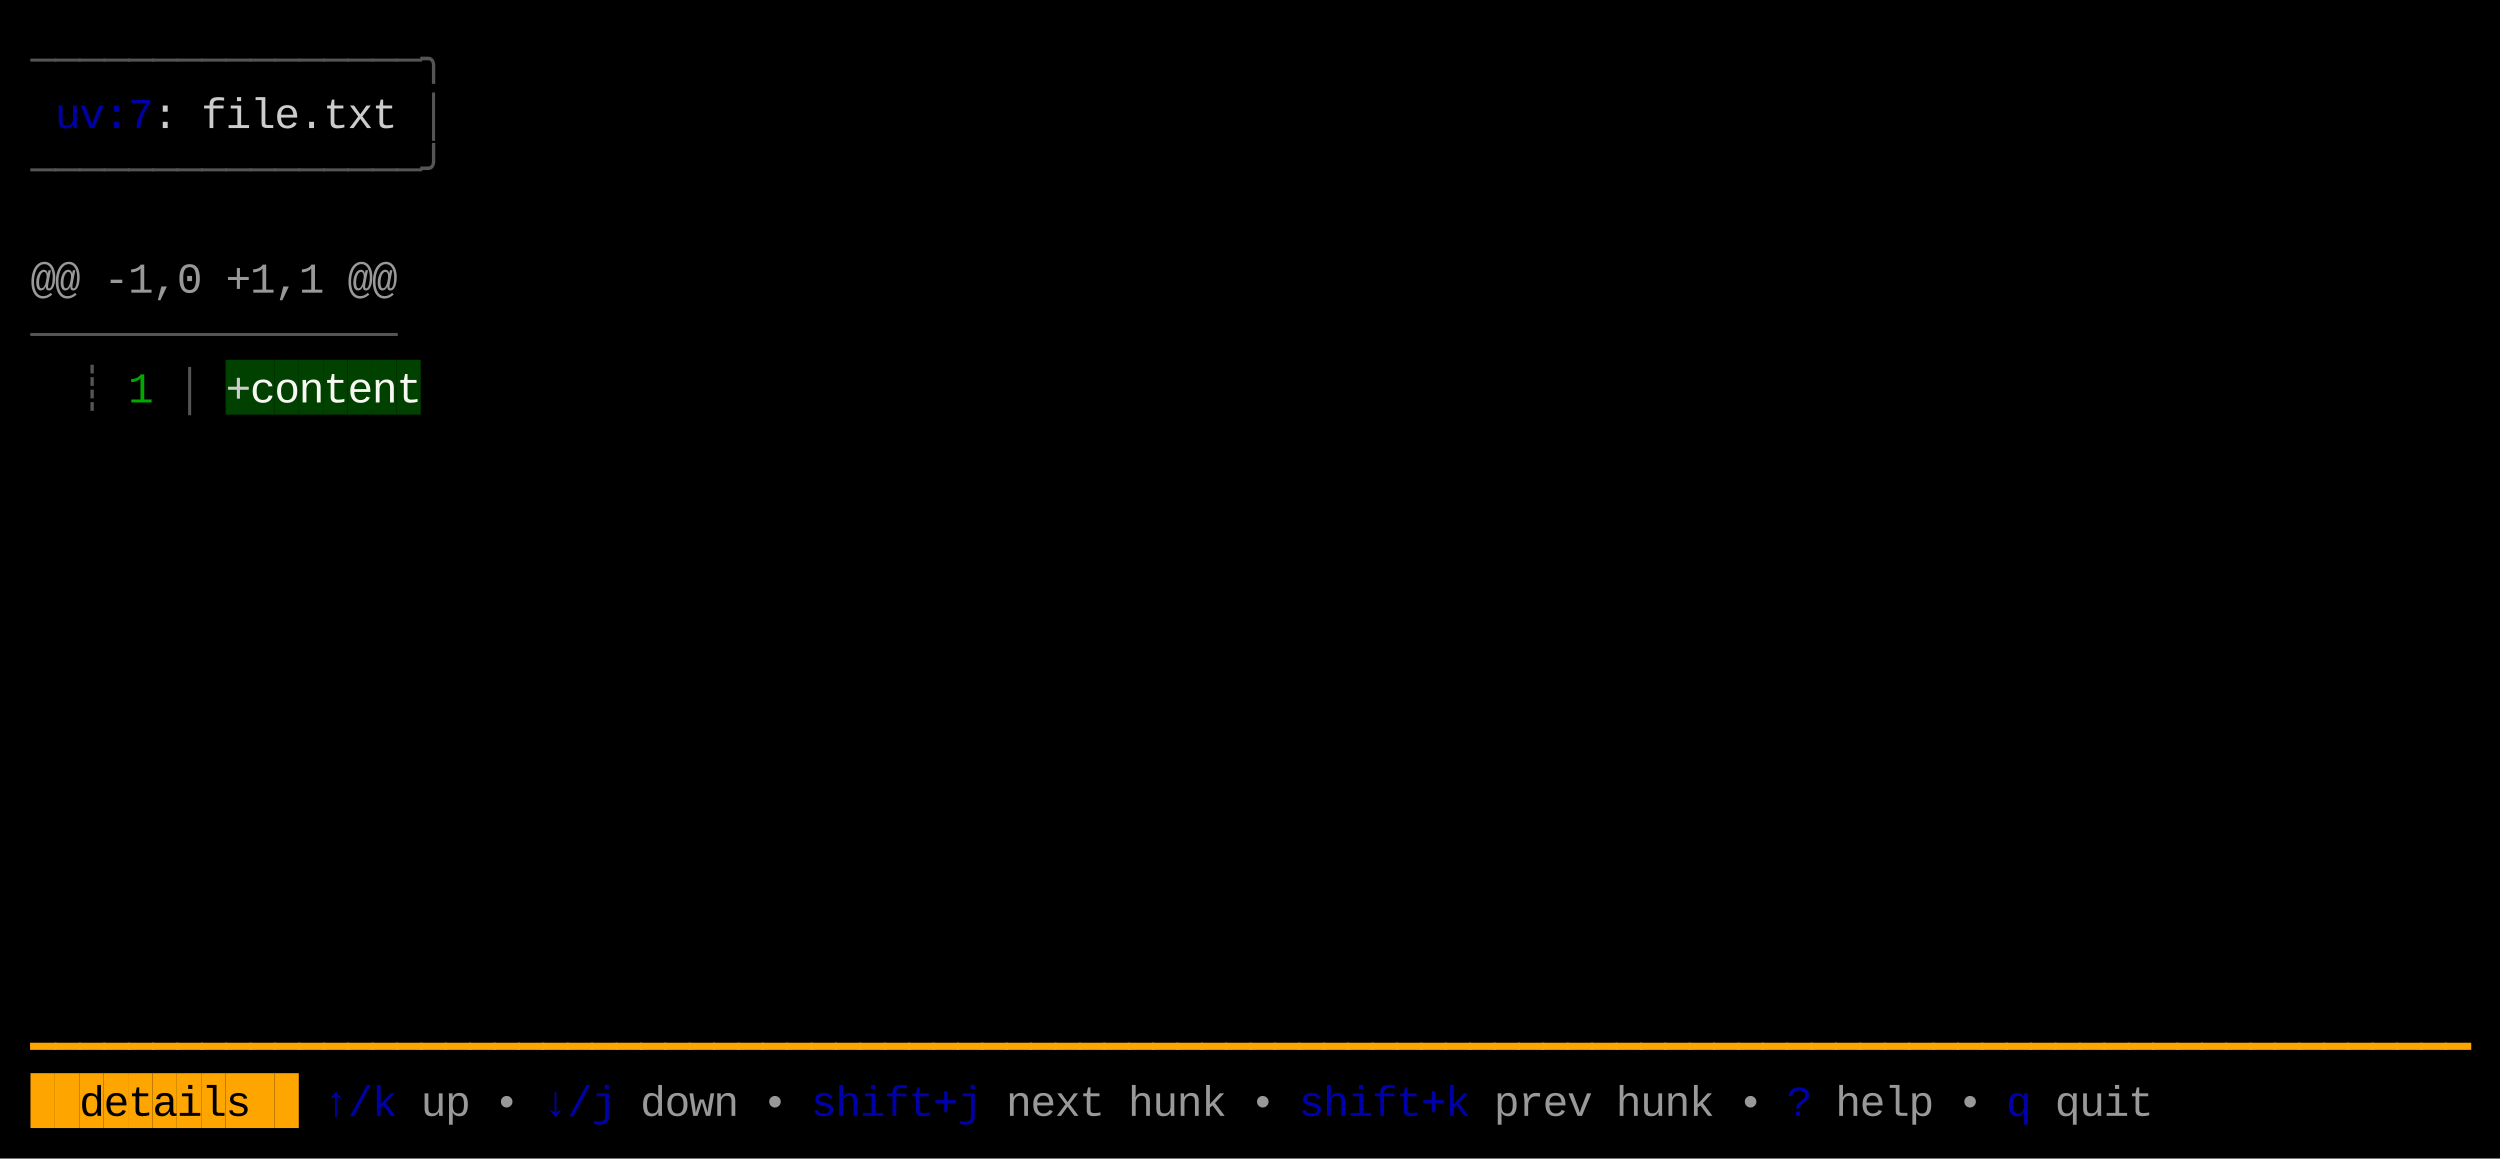
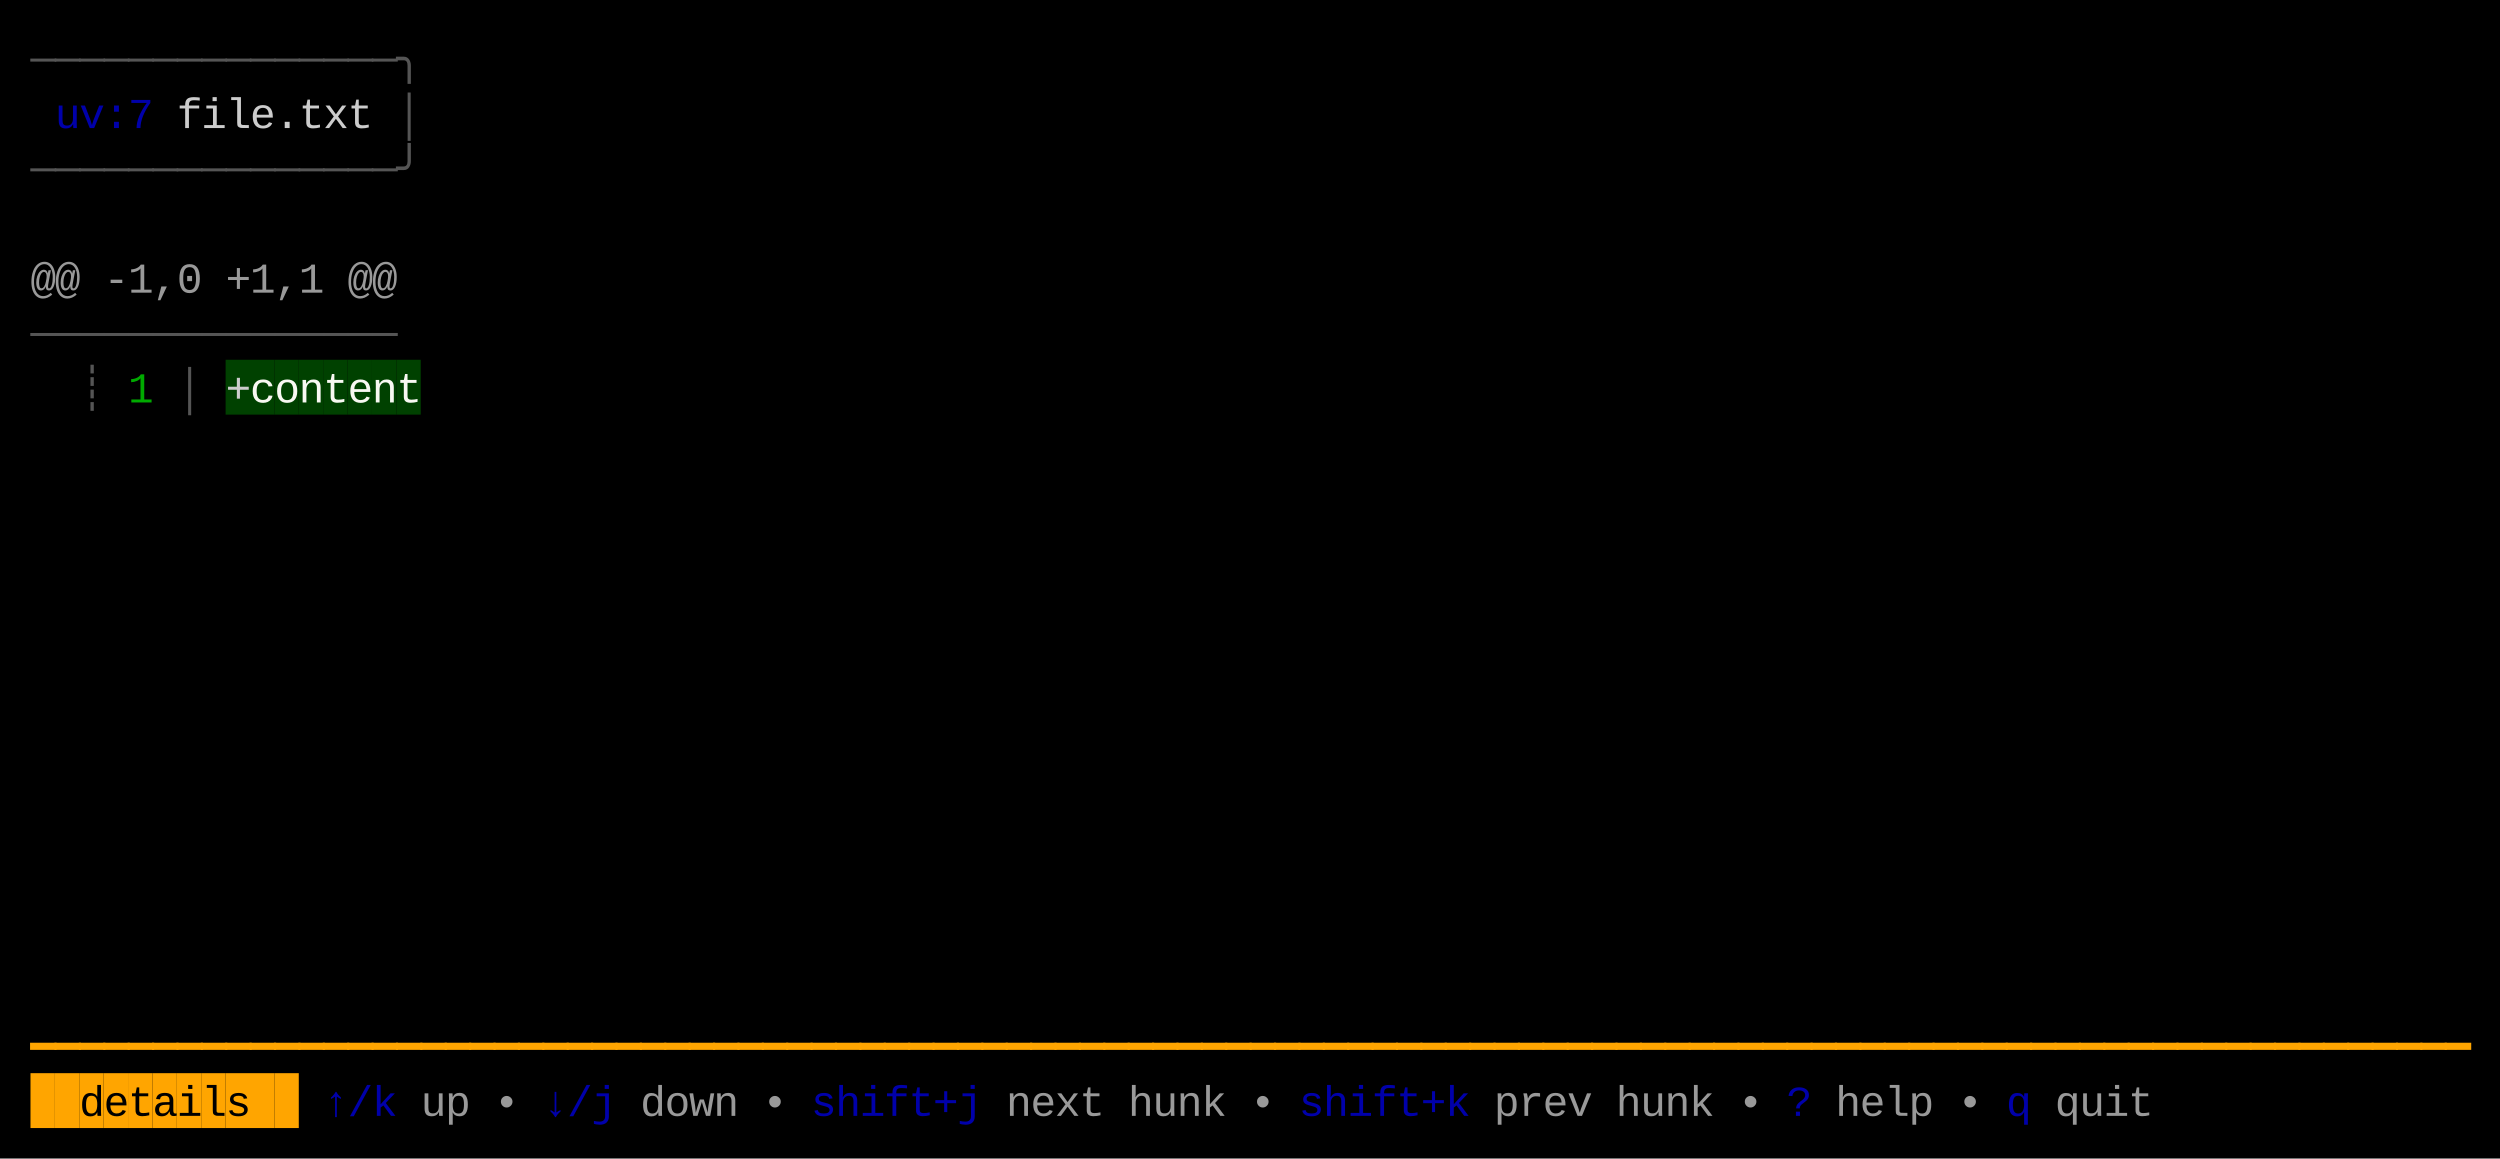
<svg xmlns="http://www.w3.org/2000/svg" width="820" height="380" viewBox="0 0 820 380">
  <rect x="0" y="0" width="820" height="380" fill="#000000" />
  <rect x="74" y="118" width="8" height="18" fill="#004100" />
  <rect x="82" y="118" width="8" height="18" fill="#004100" />
  <rect x="90" y="118" width="8" height="18" fill="#004100" />
  <rect x="98" y="118" width="8" height="18" fill="#004100" />
  <rect x="106" y="118" width="8" height="18" fill="#004100" />
  <rect x="114" y="118" width="8" height="18" fill="#004100" />
  <rect x="122" y="118" width="8" height="18" fill="#004100" />
  <rect x="130" y="118" width="8" height="18" fill="#004100" />
  <rect x="10" y="352" width="8" height="18" fill="#FFA500" />
  <rect x="18" y="352" width="8" height="18" fill="#FFA500" />
  <rect x="26" y="352" width="8" height="18" fill="#FFA500" />
  <rect x="34" y="352" width="8" height="18" fill="#FFA500" />
  <rect x="42" y="352" width="8" height="18" fill="#FFA500" />
  <rect x="50" y="352" width="8" height="18" fill="#FFA500" />
  <rect x="58" y="352" width="8" height="18" fill="#FFA500" />
  <rect x="66" y="352" width="8" height="18" fill="#FFA500" />
  <rect x="74" y="352" width="8" height="18" fill="#FFA500" />
  <rect x="82" y="352" width="8" height="18" fill="#FFA500" />
  <rect x="90" y="352" width="8" height="18" fill="#FFA500" />
  <text x="10" y="24" style="fill:#555555;" font-family="Menlo, Monaco, 'Courier New', monospace" font-size="14" xml:space="preserve">─</text>
  <text x="18" y="24" style="fill:#555555;" font-family="Menlo, Monaco, 'Courier New', monospace" font-size="14" xml:space="preserve">─</text>
  <text x="26" y="24" style="fill:#555555;" font-family="Menlo, Monaco, 'Courier New', monospace" font-size="14" xml:space="preserve">─</text>
  <text x="34" y="24" style="fill:#555555;" font-family="Menlo, Monaco, 'Courier New', monospace" font-size="14" xml:space="preserve">─</text>
  <text x="42" y="24" style="fill:#555555;" font-family="Menlo, Monaco, 'Courier New', monospace" font-size="14" xml:space="preserve">─</text>
  <text x="50" y="24" style="fill:#555555;" font-family="Menlo, Monaco, 'Courier New', monospace" font-size="14" xml:space="preserve">─</text>
  <text x="58" y="24" style="fill:#555555;" font-family="Menlo, Monaco, 'Courier New', monospace" font-size="14" xml:space="preserve">─</text>
  <text x="66" y="24" style="fill:#555555;" font-family="Menlo, Monaco, 'Courier New', monospace" font-size="14" xml:space="preserve">─</text>
  <text x="74" y="24" style="fill:#555555;" font-family="Menlo, Monaco, 'Courier New', monospace" font-size="14" xml:space="preserve">─</text>
  <text x="82" y="24" style="fill:#555555;" font-family="Menlo, Monaco, 'Courier New', monospace" font-size="14" xml:space="preserve">─</text>
  <text x="90" y="24" style="fill:#555555;" font-family="Menlo, Monaco, 'Courier New', monospace" font-size="14" xml:space="preserve">─</text>
  <text x="98" y="24" style="fill:#555555;" font-family="Menlo, Monaco, 'Courier New', monospace" font-size="14" xml:space="preserve">─</text>
  <text x="106" y="24" style="fill:#555555;" font-family="Menlo, Monaco, 'Courier New', monospace" font-size="14" xml:space="preserve">─</text>
  <text x="114" y="24" style="fill:#555555;" font-family="Menlo, Monaco, 'Courier New', monospace" font-size="14" xml:space="preserve">─</text>
  <text x="122" y="24" style="fill:#555555;" font-family="Menlo, Monaco, 'Courier New', monospace" font-size="14" xml:space="preserve">─</text>
-   <text x="130" y="24" style="fill:#555555;" font-family="Menlo, Monaco, 'Courier New', monospace" font-size="14" xml:space="preserve">─</text>
-   <text x="138" y="24" style="fill:#555555;" font-family="Menlo, Monaco, 'Courier New', monospace" font-size="14" xml:space="preserve">╮</text>
+   <text x="130" y="24" style="fill:#555555;" font-family="Menlo, Monaco, 'Courier New', monospace" font-size="14" xml:space="preserve">╮</text>
  <text x="18" y="42" style="fill:#0000AA;" font-family="Menlo, Monaco, 'Courier New', monospace" font-size="14" xml:space="preserve">u</text>
  <text x="26" y="42" style="fill:#0000AA;" font-family="Menlo, Monaco, 'Courier New', monospace" font-size="14" xml:space="preserve">v</text>
  <text x="34" y="42" style="fill:#0000AA;" font-family="Menlo, Monaco, 'Courier New', monospace" font-size="14" xml:space="preserve">:</text>
  <text x="42" y="42" style="fill:#0000AA;" font-family="Menlo, Monaco, 'Courier New', monospace" font-size="14" xml:space="preserve">7</text>
-   <text x="50" y="42" style="fill:#CCCCCC;" font-family="Menlo, Monaco, 'Courier New', monospace" font-size="14" xml:space="preserve">:</text>
-   <text x="66" y="42" style="fill:#CCCCCC;" font-family="Menlo, Monaco, 'Courier New', monospace" font-size="14" xml:space="preserve">f</text>
-   <text x="74" y="42" style="fill:#CCCCCC;" font-family="Menlo, Monaco, 'Courier New', monospace" font-size="14" xml:space="preserve">i</text>
-   <text x="82" y="42" style="fill:#CCCCCC;" font-family="Menlo, Monaco, 'Courier New', monospace" font-size="14" xml:space="preserve">l</text>
-   <text x="90" y="42" style="fill:#CCCCCC;" font-family="Menlo, Monaco, 'Courier New', monospace" font-size="14" xml:space="preserve">e</text>
-   <text x="98" y="42" style="fill:#CCCCCC;" font-family="Menlo, Monaco, 'Courier New', monospace" font-size="14" xml:space="preserve">.</text>
-   <text x="106" y="42" style="fill:#CCCCCC;" font-family="Menlo, Monaco, 'Courier New', monospace" font-size="14" xml:space="preserve">t</text>
-   <text x="114" y="42" style="fill:#CCCCCC;" font-family="Menlo, Monaco, 'Courier New', monospace" font-size="14" xml:space="preserve">x</text>
-   <text x="122" y="42" style="fill:#CCCCCC;" font-family="Menlo, Monaco, 'Courier New', monospace" font-size="14" xml:space="preserve">t</text>
-   <text x="138" y="42" style="fill:#555555;" font-family="Menlo, Monaco, 'Courier New', monospace" font-size="14" xml:space="preserve">│</text>
+   <text x="58" y="42" style="fill:#CCCCCC;" font-family="Menlo, Monaco, 'Courier New', monospace" font-size="14" xml:space="preserve">f</text>
+   <text x="66" y="42" style="fill:#CCCCCC;" font-family="Menlo, Monaco, 'Courier New', monospace" font-size="14" xml:space="preserve">i</text>
+   <text x="74" y="42" style="fill:#CCCCCC;" font-family="Menlo, Monaco, 'Courier New', monospace" font-size="14" xml:space="preserve">l</text>
+   <text x="82" y="42" style="fill:#CCCCCC;" font-family="Menlo, Monaco, 'Courier New', monospace" font-size="14" xml:space="preserve">e</text>
+   <text x="90" y="42" style="fill:#CCCCCC;" font-family="Menlo, Monaco, 'Courier New', monospace" font-size="14" xml:space="preserve">.</text>
+   <text x="98" y="42" style="fill:#CCCCCC;" font-family="Menlo, Monaco, 'Courier New', monospace" font-size="14" xml:space="preserve">t</text>
+   <text x="106" y="42" style="fill:#CCCCCC;" font-family="Menlo, Monaco, 'Courier New', monospace" font-size="14" xml:space="preserve">x</text>
+   <text x="114" y="42" style="fill:#CCCCCC;" font-family="Menlo, Monaco, 'Courier New', monospace" font-size="14" xml:space="preserve">t</text>
+   <text x="130" y="42" style="fill:#555555;" font-family="Menlo, Monaco, 'Courier New', monospace" font-size="14" xml:space="preserve">│</text>
  <text x="10" y="60" style="fill:#555555;" font-family="Menlo, Monaco, 'Courier New', monospace" font-size="14" xml:space="preserve">─</text>
  <text x="18" y="60" style="fill:#555555;" font-family="Menlo, Monaco, 'Courier New', monospace" font-size="14" xml:space="preserve">─</text>
  <text x="26" y="60" style="fill:#555555;" font-family="Menlo, Monaco, 'Courier New', monospace" font-size="14" xml:space="preserve">─</text>
  <text x="34" y="60" style="fill:#555555;" font-family="Menlo, Monaco, 'Courier New', monospace" font-size="14" xml:space="preserve">─</text>
  <text x="42" y="60" style="fill:#555555;" font-family="Menlo, Monaco, 'Courier New', monospace" font-size="14" xml:space="preserve">─</text>
  <text x="50" y="60" style="fill:#555555;" font-family="Menlo, Monaco, 'Courier New', monospace" font-size="14" xml:space="preserve">─</text>
  <text x="58" y="60" style="fill:#555555;" font-family="Menlo, Monaco, 'Courier New', monospace" font-size="14" xml:space="preserve">─</text>
  <text x="66" y="60" style="fill:#555555;" font-family="Menlo, Monaco, 'Courier New', monospace" font-size="14" xml:space="preserve">─</text>
  <text x="74" y="60" style="fill:#555555;" font-family="Menlo, Monaco, 'Courier New', monospace" font-size="14" xml:space="preserve">─</text>
  <text x="82" y="60" style="fill:#555555;" font-family="Menlo, Monaco, 'Courier New', monospace" font-size="14" xml:space="preserve">─</text>
  <text x="90" y="60" style="fill:#555555;" font-family="Menlo, Monaco, 'Courier New', monospace" font-size="14" xml:space="preserve">─</text>
  <text x="98" y="60" style="fill:#555555;" font-family="Menlo, Monaco, 'Courier New', monospace" font-size="14" xml:space="preserve">─</text>
  <text x="106" y="60" style="fill:#555555;" font-family="Menlo, Monaco, 'Courier New', monospace" font-size="14" xml:space="preserve">─</text>
  <text x="114" y="60" style="fill:#555555;" font-family="Menlo, Monaco, 'Courier New', monospace" font-size="14" xml:space="preserve">─</text>
  <text x="122" y="60" style="fill:#555555;" font-family="Menlo, Monaco, 'Courier New', monospace" font-size="14" xml:space="preserve">─</text>
-   <text x="130" y="60" style="fill:#555555;" font-family="Menlo, Monaco, 'Courier New', monospace" font-size="14" xml:space="preserve">─</text>
-   <text x="138" y="60" style="fill:#555555;" font-family="Menlo, Monaco, 'Courier New', monospace" font-size="14" xml:space="preserve">╯</text>
+   <text x="130" y="60" style="fill:#555555;" font-family="Menlo, Monaco, 'Courier New', monospace" font-size="14" xml:space="preserve">╯</text>
  <text x="10" y="96" style="fill:#CCCCCC;opacity:0.75;" font-family="Menlo, Monaco, 'Courier New', monospace" font-size="14" xml:space="preserve">@</text>
  <text x="18" y="96" style="fill:#CCCCCC;opacity:0.75;" font-family="Menlo, Monaco, 'Courier New', monospace" font-size="14" xml:space="preserve">@</text>
  <text x="34" y="96" style="fill:#CCCCCC;opacity:0.75;" font-family="Menlo, Monaco, 'Courier New', monospace" font-size="14" xml:space="preserve">-</text>
  <text x="42" y="96" style="fill:#CCCCCC;opacity:0.75;" font-family="Menlo, Monaco, 'Courier New', monospace" font-size="14" xml:space="preserve">1</text>
  <text x="50" y="96" style="fill:#CCCCCC;opacity:0.75;" font-family="Menlo, Monaco, 'Courier New', monospace" font-size="14" xml:space="preserve">,</text>
  <text x="58" y="96" style="fill:#CCCCCC;opacity:0.75;" font-family="Menlo, Monaco, 'Courier New', monospace" font-size="14" xml:space="preserve">0</text>
  <text x="74" y="96" style="fill:#CCCCCC;opacity:0.75;" font-family="Menlo, Monaco, 'Courier New', monospace" font-size="14" xml:space="preserve">+</text>
  <text x="82" y="96" style="fill:#CCCCCC;opacity:0.75;" font-family="Menlo, Monaco, 'Courier New', monospace" font-size="14" xml:space="preserve">1</text>
  <text x="90" y="96" style="fill:#CCCCCC;opacity:0.75;" font-family="Menlo, Monaco, 'Courier New', monospace" font-size="14" xml:space="preserve">,</text>
  <text x="98" y="96" style="fill:#CCCCCC;opacity:0.75;" font-family="Menlo, Monaco, 'Courier New', monospace" font-size="14" xml:space="preserve">1</text>
  <text x="114" y="96" style="fill:#CCCCCC;opacity:0.75;" font-family="Menlo, Monaco, 'Courier New', monospace" font-size="14" xml:space="preserve">@</text>
  <text x="122" y="96" style="fill:#CCCCCC;opacity:0.75;" font-family="Menlo, Monaco, 'Courier New', monospace" font-size="14" xml:space="preserve">@</text>
  <text x="10" y="114" style="fill:#555555;" font-family="Menlo, Monaco, 'Courier New', monospace" font-size="14" xml:space="preserve">─</text>
  <text x="18" y="114" style="fill:#555555;" font-family="Menlo, Monaco, 'Courier New', monospace" font-size="14" xml:space="preserve">─</text>
  <text x="26" y="114" style="fill:#555555;" font-family="Menlo, Monaco, 'Courier New', monospace" font-size="14" xml:space="preserve">─</text>
  <text x="34" y="114" style="fill:#555555;" font-family="Menlo, Monaco, 'Courier New', monospace" font-size="14" xml:space="preserve">─</text>
  <text x="42" y="114" style="fill:#555555;" font-family="Menlo, Monaco, 'Courier New', monospace" font-size="14" xml:space="preserve">─</text>
  <text x="50" y="114" style="fill:#555555;" font-family="Menlo, Monaco, 'Courier New', monospace" font-size="14" xml:space="preserve">─</text>
  <text x="58" y="114" style="fill:#555555;" font-family="Menlo, Monaco, 'Courier New', monospace" font-size="14" xml:space="preserve">─</text>
  <text x="66" y="114" style="fill:#555555;" font-family="Menlo, Monaco, 'Courier New', monospace" font-size="14" xml:space="preserve">─</text>
  <text x="74" y="114" style="fill:#555555;" font-family="Menlo, Monaco, 'Courier New', monospace" font-size="14" xml:space="preserve">─</text>
  <text x="82" y="114" style="fill:#555555;" font-family="Menlo, Monaco, 'Courier New', monospace" font-size="14" xml:space="preserve">─</text>
  <text x="90" y="114" style="fill:#555555;" font-family="Menlo, Monaco, 'Courier New', monospace" font-size="14" xml:space="preserve">─</text>
  <text x="98" y="114" style="fill:#555555;" font-family="Menlo, Monaco, 'Courier New', monospace" font-size="14" xml:space="preserve">─</text>
  <text x="106" y="114" style="fill:#555555;" font-family="Menlo, Monaco, 'Courier New', monospace" font-size="14" xml:space="preserve">─</text>
  <text x="114" y="114" style="fill:#555555;" font-family="Menlo, Monaco, 'Courier New', monospace" font-size="14" xml:space="preserve">─</text>
  <text x="122" y="114" style="fill:#555555;" font-family="Menlo, Monaco, 'Courier New', monospace" font-size="14" xml:space="preserve">─</text>
  <text x="26" y="132" style="fill:#555555;" font-family="Menlo, Monaco, 'Courier New', monospace" font-size="14" xml:space="preserve">┊</text>
  <text x="42" y="132" style="fill:#00AA00;" font-family="Menlo, Monaco, 'Courier New', monospace" font-size="14" xml:space="preserve">1</text>
  <text x="58" y="132" style="fill:#555555;" font-family="Menlo, Monaco, 'Courier New', monospace" font-size="14" xml:space="preserve">│</text>
  <text x="74" y="132" style="fill:#CCCCCC;" font-family="Menlo, Monaco, 'Courier New', monospace" font-size="14" xml:space="preserve">+</text>
  <text x="82" y="132" style="fill:#F8F8F2;" font-family="Menlo, Monaco, 'Courier New', monospace" font-size="14" xml:space="preserve">c</text>
  <text x="90" y="132" style="fill:#F8F8F2;" font-family="Menlo, Monaco, 'Courier New', monospace" font-size="14" xml:space="preserve">o</text>
  <text x="98" y="132" style="fill:#F8F8F2;" font-family="Menlo, Monaco, 'Courier New', monospace" font-size="14" xml:space="preserve">n</text>
  <text x="106" y="132" style="fill:#F8F8F2;" font-family="Menlo, Monaco, 'Courier New', monospace" font-size="14" xml:space="preserve">t</text>
  <text x="114" y="132" style="fill:#F8F8F2;" font-family="Menlo, Monaco, 'Courier New', monospace" font-size="14" xml:space="preserve">e</text>
  <text x="122" y="132" style="fill:#F8F8F2;" font-family="Menlo, Monaco, 'Courier New', monospace" font-size="14" xml:space="preserve">n</text>
  <text x="130" y="132" style="fill:#F8F8F2;" font-family="Menlo, Monaco, 'Courier New', monospace" font-size="14" xml:space="preserve">t</text>
  <text x="10" y="348" style="fill:#FFA500;" font-family="Menlo, Monaco, 'Courier New', monospace" font-size="14" xml:space="preserve">━</text>
  <text x="18" y="348" style="fill:#FFA500;" font-family="Menlo, Monaco, 'Courier New', monospace" font-size="14" xml:space="preserve">━</text>
  <text x="26" y="348" style="fill:#FFA500;" font-family="Menlo, Monaco, 'Courier New', monospace" font-size="14" xml:space="preserve">━</text>
  <text x="34" y="348" style="fill:#FFA500;" font-family="Menlo, Monaco, 'Courier New', monospace" font-size="14" xml:space="preserve">━</text>
  <text x="42" y="348" style="fill:#FFA500;" font-family="Menlo, Monaco, 'Courier New', monospace" font-size="14" xml:space="preserve">━</text>
  <text x="50" y="348" style="fill:#FFA500;" font-family="Menlo, Monaco, 'Courier New', monospace" font-size="14" xml:space="preserve">━</text>
  <text x="58" y="348" style="fill:#FFA500;" font-family="Menlo, Monaco, 'Courier New', monospace" font-size="14" xml:space="preserve">━</text>
  <text x="66" y="348" style="fill:#FFA500;" font-family="Menlo, Monaco, 'Courier New', monospace" font-size="14" xml:space="preserve">━</text>
  <text x="74" y="348" style="fill:#FFA500;" font-family="Menlo, Monaco, 'Courier New', monospace" font-size="14" xml:space="preserve">━</text>
  <text x="82" y="348" style="fill:#FFA500;" font-family="Menlo, Monaco, 'Courier New', monospace" font-size="14" xml:space="preserve">━</text>
  <text x="90" y="348" style="fill:#FFA500;" font-family="Menlo, Monaco, 'Courier New', monospace" font-size="14" xml:space="preserve">━</text>
  <text x="98" y="348" style="fill:#FFA500;" font-family="Menlo, Monaco, 'Courier New', monospace" font-size="14" xml:space="preserve">━</text>
  <text x="106" y="348" style="fill:#FFA500;" font-family="Menlo, Monaco, 'Courier New', monospace" font-size="14" xml:space="preserve">━</text>
  <text x="114" y="348" style="fill:#FFA500;" font-family="Menlo, Monaco, 'Courier New', monospace" font-size="14" xml:space="preserve">━</text>
  <text x="122" y="348" style="fill:#FFA500;" font-family="Menlo, Monaco, 'Courier New', monospace" font-size="14" xml:space="preserve">━</text>
  <text x="130" y="348" style="fill:#FFA500;" font-family="Menlo, Monaco, 'Courier New', monospace" font-size="14" xml:space="preserve">━</text>
  <text x="138" y="348" style="fill:#FFA500;" font-family="Menlo, Monaco, 'Courier New', monospace" font-size="14" xml:space="preserve">━</text>
  <text x="146" y="348" style="fill:#FFA500;" font-family="Menlo, Monaco, 'Courier New', monospace" font-size="14" xml:space="preserve">━</text>
  <text x="154" y="348" style="fill:#FFA500;" font-family="Menlo, Monaco, 'Courier New', monospace" font-size="14" xml:space="preserve">━</text>
  <text x="162" y="348" style="fill:#FFA500;" font-family="Menlo, Monaco, 'Courier New', monospace" font-size="14" xml:space="preserve">━</text>
  <text x="170" y="348" style="fill:#FFA500;" font-family="Menlo, Monaco, 'Courier New', monospace" font-size="14" xml:space="preserve">━</text>
  <text x="178" y="348" style="fill:#FFA500;" font-family="Menlo, Monaco, 'Courier New', monospace" font-size="14" xml:space="preserve">━</text>
  <text x="186" y="348" style="fill:#FFA500;" font-family="Menlo, Monaco, 'Courier New', monospace" font-size="14" xml:space="preserve">━</text>
  <text x="194" y="348" style="fill:#FFA500;" font-family="Menlo, Monaco, 'Courier New', monospace" font-size="14" xml:space="preserve">━</text>
  <text x="202" y="348" style="fill:#FFA500;" font-family="Menlo, Monaco, 'Courier New', monospace" font-size="14" xml:space="preserve">━</text>
  <text x="210" y="348" style="fill:#FFA500;" font-family="Menlo, Monaco, 'Courier New', monospace" font-size="14" xml:space="preserve">━</text>
  <text x="218" y="348" style="fill:#FFA500;" font-family="Menlo, Monaco, 'Courier New', monospace" font-size="14" xml:space="preserve">━</text>
  <text x="226" y="348" style="fill:#FFA500;" font-family="Menlo, Monaco, 'Courier New', monospace" font-size="14" xml:space="preserve">━</text>
  <text x="234" y="348" style="fill:#FFA500;" font-family="Menlo, Monaco, 'Courier New', monospace" font-size="14" xml:space="preserve">━</text>
  <text x="242" y="348" style="fill:#FFA500;" font-family="Menlo, Monaco, 'Courier New', monospace" font-size="14" xml:space="preserve">━</text>
  <text x="250" y="348" style="fill:#FFA500;" font-family="Menlo, Monaco, 'Courier New', monospace" font-size="14" xml:space="preserve">━</text>
  <text x="258" y="348" style="fill:#FFA500;" font-family="Menlo, Monaco, 'Courier New', monospace" font-size="14" xml:space="preserve">━</text>
  <text x="266" y="348" style="fill:#FFA500;" font-family="Menlo, Monaco, 'Courier New', monospace" font-size="14" xml:space="preserve">━</text>
  <text x="274" y="348" style="fill:#FFA500;" font-family="Menlo, Monaco, 'Courier New', monospace" font-size="14" xml:space="preserve">━</text>
  <text x="282" y="348" style="fill:#FFA500;" font-family="Menlo, Monaco, 'Courier New', monospace" font-size="14" xml:space="preserve">━</text>
  <text x="290" y="348" style="fill:#FFA500;" font-family="Menlo, Monaco, 'Courier New', monospace" font-size="14" xml:space="preserve">━</text>
  <text x="298" y="348" style="fill:#FFA500;" font-family="Menlo, Monaco, 'Courier New', monospace" font-size="14" xml:space="preserve">━</text>
  <text x="306" y="348" style="fill:#FFA500;" font-family="Menlo, Monaco, 'Courier New', monospace" font-size="14" xml:space="preserve">━</text>
  <text x="314" y="348" style="fill:#FFA500;" font-family="Menlo, Monaco, 'Courier New', monospace" font-size="14" xml:space="preserve">━</text>
  <text x="322" y="348" style="fill:#FFA500;" font-family="Menlo, Monaco, 'Courier New', monospace" font-size="14" xml:space="preserve">━</text>
  <text x="330" y="348" style="fill:#FFA500;" font-family="Menlo, Monaco, 'Courier New', monospace" font-size="14" xml:space="preserve">━</text>
  <text x="338" y="348" style="fill:#FFA500;" font-family="Menlo, Monaco, 'Courier New', monospace" font-size="14" xml:space="preserve">━</text>
  <text x="346" y="348" style="fill:#FFA500;" font-family="Menlo, Monaco, 'Courier New', monospace" font-size="14" xml:space="preserve">━</text>
  <text x="354" y="348" style="fill:#FFA500;" font-family="Menlo, Monaco, 'Courier New', monospace" font-size="14" xml:space="preserve">━</text>
  <text x="362" y="348" style="fill:#FFA500;" font-family="Menlo, Monaco, 'Courier New', monospace" font-size="14" xml:space="preserve">━</text>
  <text x="370" y="348" style="fill:#FFA500;" font-family="Menlo, Monaco, 'Courier New', monospace" font-size="14" xml:space="preserve">━</text>
  <text x="378" y="348" style="fill:#FFA500;" font-family="Menlo, Monaco, 'Courier New', monospace" font-size="14" xml:space="preserve">━</text>
  <text x="386" y="348" style="fill:#FFA500;" font-family="Menlo, Monaco, 'Courier New', monospace" font-size="14" xml:space="preserve">━</text>
  <text x="394" y="348" style="fill:#FFA500;" font-family="Menlo, Monaco, 'Courier New', monospace" font-size="14" xml:space="preserve">━</text>
  <text x="402" y="348" style="fill:#FFA500;" font-family="Menlo, Monaco, 'Courier New', monospace" font-size="14" xml:space="preserve">━</text>
  <text x="410" y="348" style="fill:#FFA500;" font-family="Menlo, Monaco, 'Courier New', monospace" font-size="14" xml:space="preserve">━</text>
  <text x="418" y="348" style="fill:#FFA500;" font-family="Menlo, Monaco, 'Courier New', monospace" font-size="14" xml:space="preserve">━</text>
  <text x="426" y="348" style="fill:#FFA500;" font-family="Menlo, Monaco, 'Courier New', monospace" font-size="14" xml:space="preserve">━</text>
  <text x="434" y="348" style="fill:#FFA500;" font-family="Menlo, Monaco, 'Courier New', monospace" font-size="14" xml:space="preserve">━</text>
  <text x="442" y="348" style="fill:#FFA500;" font-family="Menlo, Monaco, 'Courier New', monospace" font-size="14" xml:space="preserve">━</text>
  <text x="450" y="348" style="fill:#FFA500;" font-family="Menlo, Monaco, 'Courier New', monospace" font-size="14" xml:space="preserve">━</text>
  <text x="458" y="348" style="fill:#FFA500;" font-family="Menlo, Monaco, 'Courier New', monospace" font-size="14" xml:space="preserve">━</text>
  <text x="466" y="348" style="fill:#FFA500;" font-family="Menlo, Monaco, 'Courier New', monospace" font-size="14" xml:space="preserve">━</text>
  <text x="474" y="348" style="fill:#FFA500;" font-family="Menlo, Monaco, 'Courier New', monospace" font-size="14" xml:space="preserve">━</text>
  <text x="482" y="348" style="fill:#FFA500;" font-family="Menlo, Monaco, 'Courier New', monospace" font-size="14" xml:space="preserve">━</text>
  <text x="490" y="348" style="fill:#FFA500;" font-family="Menlo, Monaco, 'Courier New', monospace" font-size="14" xml:space="preserve">━</text>
  <text x="498" y="348" style="fill:#FFA500;" font-family="Menlo, Monaco, 'Courier New', monospace" font-size="14" xml:space="preserve">━</text>
  <text x="506" y="348" style="fill:#FFA500;" font-family="Menlo, Monaco, 'Courier New', monospace" font-size="14" xml:space="preserve">━</text>
  <text x="514" y="348" style="fill:#FFA500;" font-family="Menlo, Monaco, 'Courier New', monospace" font-size="14" xml:space="preserve">━</text>
  <text x="522" y="348" style="fill:#FFA500;" font-family="Menlo, Monaco, 'Courier New', monospace" font-size="14" xml:space="preserve">━</text>
  <text x="530" y="348" style="fill:#FFA500;" font-family="Menlo, Monaco, 'Courier New', monospace" font-size="14" xml:space="preserve">━</text>
  <text x="538" y="348" style="fill:#FFA500;" font-family="Menlo, Monaco, 'Courier New', monospace" font-size="14" xml:space="preserve">━</text>
  <text x="546" y="348" style="fill:#FFA500;" font-family="Menlo, Monaco, 'Courier New', monospace" font-size="14" xml:space="preserve">━</text>
  <text x="554" y="348" style="fill:#FFA500;" font-family="Menlo, Monaco, 'Courier New', monospace" font-size="14" xml:space="preserve">━</text>
  <text x="562" y="348" style="fill:#FFA500;" font-family="Menlo, Monaco, 'Courier New', monospace" font-size="14" xml:space="preserve">━</text>
  <text x="570" y="348" style="fill:#FFA500;" font-family="Menlo, Monaco, 'Courier New', monospace" font-size="14" xml:space="preserve">━</text>
  <text x="578" y="348" style="fill:#FFA500;" font-family="Menlo, Monaco, 'Courier New', monospace" font-size="14" xml:space="preserve">━</text>
  <text x="586" y="348" style="fill:#FFA500;" font-family="Menlo, Monaco, 'Courier New', monospace" font-size="14" xml:space="preserve">━</text>
  <text x="594" y="348" style="fill:#FFA500;" font-family="Menlo, Monaco, 'Courier New', monospace" font-size="14" xml:space="preserve">━</text>
  <text x="602" y="348" style="fill:#FFA500;" font-family="Menlo, Monaco, 'Courier New', monospace" font-size="14" xml:space="preserve">━</text>
  <text x="610" y="348" style="fill:#FFA500;" font-family="Menlo, Monaco, 'Courier New', monospace" font-size="14" xml:space="preserve">━</text>
  <text x="618" y="348" style="fill:#FFA500;" font-family="Menlo, Monaco, 'Courier New', monospace" font-size="14" xml:space="preserve">━</text>
  <text x="626" y="348" style="fill:#FFA500;" font-family="Menlo, Monaco, 'Courier New', monospace" font-size="14" xml:space="preserve">━</text>
  <text x="634" y="348" style="fill:#FFA500;" font-family="Menlo, Monaco, 'Courier New', monospace" font-size="14" xml:space="preserve">━</text>
  <text x="642" y="348" style="fill:#FFA500;" font-family="Menlo, Monaco, 'Courier New', monospace" font-size="14" xml:space="preserve">━</text>
  <text x="650" y="348" style="fill:#FFA500;" font-family="Menlo, Monaco, 'Courier New', monospace" font-size="14" xml:space="preserve">━</text>
  <text x="658" y="348" style="fill:#FFA500;" font-family="Menlo, Monaco, 'Courier New', monospace" font-size="14" xml:space="preserve">━</text>
  <text x="666" y="348" style="fill:#FFA500;" font-family="Menlo, Monaco, 'Courier New', monospace" font-size="14" xml:space="preserve">━</text>
  <text x="674" y="348" style="fill:#FFA500;" font-family="Menlo, Monaco, 'Courier New', monospace" font-size="14" xml:space="preserve">━</text>
  <text x="682" y="348" style="fill:#FFA500;" font-family="Menlo, Monaco, 'Courier New', monospace" font-size="14" xml:space="preserve">━</text>
  <text x="690" y="348" style="fill:#FFA500;" font-family="Menlo, Monaco, 'Courier New', monospace" font-size="14" xml:space="preserve">━</text>
  <text x="698" y="348" style="fill:#FFA500;" font-family="Menlo, Monaco, 'Courier New', monospace" font-size="14" xml:space="preserve">━</text>
  <text x="706" y="348" style="fill:#FFA500;" font-family="Menlo, Monaco, 'Courier New', monospace" font-size="14" xml:space="preserve">━</text>
  <text x="714" y="348" style="fill:#FFA500;" font-family="Menlo, Monaco, 'Courier New', monospace" font-size="14" xml:space="preserve">━</text>
  <text x="722" y="348" style="fill:#FFA500;" font-family="Menlo, Monaco, 'Courier New', monospace" font-size="14" xml:space="preserve">━</text>
  <text x="730" y="348" style="fill:#FFA500;" font-family="Menlo, Monaco, 'Courier New', monospace" font-size="14" xml:space="preserve">━</text>
  <text x="738" y="348" style="fill:#FFA500;" font-family="Menlo, Monaco, 'Courier New', monospace" font-size="14" xml:space="preserve">━</text>
  <text x="746" y="348" style="fill:#FFA500;" font-family="Menlo, Monaco, 'Courier New', monospace" font-size="14" xml:space="preserve">━</text>
  <text x="754" y="348" style="fill:#FFA500;" font-family="Menlo, Monaco, 'Courier New', monospace" font-size="14" xml:space="preserve">━</text>
  <text x="762" y="348" style="fill:#FFA500;" font-family="Menlo, Monaco, 'Courier New', monospace" font-size="14" xml:space="preserve">━</text>
  <text x="770" y="348" style="fill:#FFA500;" font-family="Menlo, Monaco, 'Courier New', monospace" font-size="14" xml:space="preserve">━</text>
  <text x="778" y="348" style="fill:#FFA500;" font-family="Menlo, Monaco, 'Courier New', monospace" font-size="14" xml:space="preserve">━</text>
  <text x="786" y="348" style="fill:#FFA500;" font-family="Menlo, Monaco, 'Courier New', monospace" font-size="14" xml:space="preserve">━</text>
  <text x="794" y="348" style="fill:#FFA500;" font-family="Menlo, Monaco, 'Courier New', monospace" font-size="14" xml:space="preserve">━</text>
  <text x="802" y="348" style="fill:#FFA500;" font-family="Menlo, Monaco, 'Courier New', monospace" font-size="14" xml:space="preserve">━</text>
  <text x="26" y="366" style="fill:#000000;" font-family="Menlo, Monaco, 'Courier New', monospace" font-size="14" xml:space="preserve">d</text>
  <text x="34" y="366" style="fill:#000000;" font-family="Menlo, Monaco, 'Courier New', monospace" font-size="14" xml:space="preserve">e</text>
  <text x="42" y="366" style="fill:#000000;" font-family="Menlo, Monaco, 'Courier New', monospace" font-size="14" xml:space="preserve">t</text>
  <text x="50" y="366" style="fill:#000000;" font-family="Menlo, Monaco, 'Courier New', monospace" font-size="14" xml:space="preserve">a</text>
  <text x="58" y="366" style="fill:#000000;" font-family="Menlo, Monaco, 'Courier New', monospace" font-size="14" xml:space="preserve">i</text>
  <text x="66" y="366" style="fill:#000000;" font-family="Menlo, Monaco, 'Courier New', monospace" font-size="14" xml:space="preserve">l</text>
  <text x="74" y="366" style="fill:#000000;" font-family="Menlo, Monaco, 'Courier New', monospace" font-size="14" xml:space="preserve">s</text>
  <text x="106" y="366" style="fill:#0000AA;" font-family="Menlo, Monaco, 'Courier New', monospace" font-size="14" xml:space="preserve">↑</text>
  <text x="114" y="366" style="fill:#0000AA;" font-family="Menlo, Monaco, 'Courier New', monospace" font-size="14" xml:space="preserve">/</text>
  <text x="122" y="366" style="fill:#0000AA;" font-family="Menlo, Monaco, 'Courier New', monospace" font-size="14" xml:space="preserve">k</text>
  <text x="138" y="366" style="fill:#CCCCCC;opacity:0.75;" font-family="Menlo, Monaco, 'Courier New', monospace" font-size="14" xml:space="preserve">u</text>
  <text x="146" y="366" style="fill:#CCCCCC;opacity:0.75;" font-family="Menlo, Monaco, 'Courier New', monospace" font-size="14" xml:space="preserve">p</text>
  <text x="162" y="366" style="fill:#CCCCCC;opacity:0.75;" font-family="Menlo, Monaco, 'Courier New', monospace" font-size="14" xml:space="preserve">•</text>
  <text x="178" y="366" style="fill:#0000AA;" font-family="Menlo, Monaco, 'Courier New', monospace" font-size="14" xml:space="preserve">↓</text>
  <text x="186" y="366" style="fill:#0000AA;" font-family="Menlo, Monaco, 'Courier New', monospace" font-size="14" xml:space="preserve">/</text>
  <text x="194" y="366" style="fill:#0000AA;" font-family="Menlo, Monaco, 'Courier New', monospace" font-size="14" xml:space="preserve">j</text>
  <text x="210" y="366" style="fill:#CCCCCC;opacity:0.75;" font-family="Menlo, Monaco, 'Courier New', monospace" font-size="14" xml:space="preserve">d</text>
  <text x="218" y="366" style="fill:#CCCCCC;opacity:0.75;" font-family="Menlo, Monaco, 'Courier New', monospace" font-size="14" xml:space="preserve">o</text>
  <text x="226" y="366" style="fill:#CCCCCC;opacity:0.75;" font-family="Menlo, Monaco, 'Courier New', monospace" font-size="14" xml:space="preserve">w</text>
  <text x="234" y="366" style="fill:#CCCCCC;opacity:0.75;" font-family="Menlo, Monaco, 'Courier New', monospace" font-size="14" xml:space="preserve">n</text>
  <text x="250" y="366" style="fill:#CCCCCC;opacity:0.75;" font-family="Menlo, Monaco, 'Courier New', monospace" font-size="14" xml:space="preserve">•</text>
  <text x="266" y="366" style="fill:#0000AA;" font-family="Menlo, Monaco, 'Courier New', monospace" font-size="14" xml:space="preserve">s</text>
  <text x="274" y="366" style="fill:#0000AA;" font-family="Menlo, Monaco, 'Courier New', monospace" font-size="14" xml:space="preserve">h</text>
  <text x="282" y="366" style="fill:#0000AA;" font-family="Menlo, Monaco, 'Courier New', monospace" font-size="14" xml:space="preserve">i</text>
  <text x="290" y="366" style="fill:#0000AA;" font-family="Menlo, Monaco, 'Courier New', monospace" font-size="14" xml:space="preserve">f</text>
  <text x="298" y="366" style="fill:#0000AA;" font-family="Menlo, Monaco, 'Courier New', monospace" font-size="14" xml:space="preserve">t</text>
  <text x="306" y="366" style="fill:#0000AA;" font-family="Menlo, Monaco, 'Courier New', monospace" font-size="14" xml:space="preserve">+</text>
  <text x="314" y="366" style="fill:#0000AA;" font-family="Menlo, Monaco, 'Courier New', monospace" font-size="14" xml:space="preserve">j</text>
  <text x="330" y="366" style="fill:#CCCCCC;opacity:0.75;" font-family="Menlo, Monaco, 'Courier New', monospace" font-size="14" xml:space="preserve">n</text>
  <text x="338" y="366" style="fill:#CCCCCC;opacity:0.75;" font-family="Menlo, Monaco, 'Courier New', monospace" font-size="14" xml:space="preserve">e</text>
  <text x="346" y="366" style="fill:#CCCCCC;opacity:0.75;" font-family="Menlo, Monaco, 'Courier New', monospace" font-size="14" xml:space="preserve">x</text>
  <text x="354" y="366" style="fill:#CCCCCC;opacity:0.75;" font-family="Menlo, Monaco, 'Courier New', monospace" font-size="14" xml:space="preserve">t</text>
  <text x="370" y="366" style="fill:#CCCCCC;opacity:0.75;" font-family="Menlo, Monaco, 'Courier New', monospace" font-size="14" xml:space="preserve">h</text>
  <text x="378" y="366" style="fill:#CCCCCC;opacity:0.75;" font-family="Menlo, Monaco, 'Courier New', monospace" font-size="14" xml:space="preserve">u</text>
  <text x="386" y="366" style="fill:#CCCCCC;opacity:0.75;" font-family="Menlo, Monaco, 'Courier New', monospace" font-size="14" xml:space="preserve">n</text>
  <text x="394" y="366" style="fill:#CCCCCC;opacity:0.75;" font-family="Menlo, Monaco, 'Courier New', monospace" font-size="14" xml:space="preserve">k</text>
  <text x="410" y="366" style="fill:#CCCCCC;opacity:0.75;" font-family="Menlo, Monaco, 'Courier New', monospace" font-size="14" xml:space="preserve">•</text>
  <text x="426" y="366" style="fill:#0000AA;" font-family="Menlo, Monaco, 'Courier New', monospace" font-size="14" xml:space="preserve">s</text>
  <text x="434" y="366" style="fill:#0000AA;" font-family="Menlo, Monaco, 'Courier New', monospace" font-size="14" xml:space="preserve">h</text>
  <text x="442" y="366" style="fill:#0000AA;" font-family="Menlo, Monaco, 'Courier New', monospace" font-size="14" xml:space="preserve">i</text>
  <text x="450" y="366" style="fill:#0000AA;" font-family="Menlo, Monaco, 'Courier New', monospace" font-size="14" xml:space="preserve">f</text>
  <text x="458" y="366" style="fill:#0000AA;" font-family="Menlo, Monaco, 'Courier New', monospace" font-size="14" xml:space="preserve">t</text>
  <text x="466" y="366" style="fill:#0000AA;" font-family="Menlo, Monaco, 'Courier New', monospace" font-size="14" xml:space="preserve">+</text>
  <text x="474" y="366" style="fill:#0000AA;" font-family="Menlo, Monaco, 'Courier New', monospace" font-size="14" xml:space="preserve">k</text>
  <text x="490" y="366" style="fill:#CCCCCC;opacity:0.75;" font-family="Menlo, Monaco, 'Courier New', monospace" font-size="14" xml:space="preserve">p</text>
  <text x="498" y="366" style="fill:#CCCCCC;opacity:0.75;" font-family="Menlo, Monaco, 'Courier New', monospace" font-size="14" xml:space="preserve">r</text>
  <text x="506" y="366" style="fill:#CCCCCC;opacity:0.75;" font-family="Menlo, Monaco, 'Courier New', monospace" font-size="14" xml:space="preserve">e</text>
  <text x="514" y="366" style="fill:#CCCCCC;opacity:0.75;" font-family="Menlo, Monaco, 'Courier New', monospace" font-size="14" xml:space="preserve">v</text>
  <text x="530" y="366" style="fill:#CCCCCC;opacity:0.75;" font-family="Menlo, Monaco, 'Courier New', monospace" font-size="14" xml:space="preserve">h</text>
  <text x="538" y="366" style="fill:#CCCCCC;opacity:0.75;" font-family="Menlo, Monaco, 'Courier New', monospace" font-size="14" xml:space="preserve">u</text>
  <text x="546" y="366" style="fill:#CCCCCC;opacity:0.75;" font-family="Menlo, Monaco, 'Courier New', monospace" font-size="14" xml:space="preserve">n</text>
  <text x="554" y="366" style="fill:#CCCCCC;opacity:0.75;" font-family="Menlo, Monaco, 'Courier New', monospace" font-size="14" xml:space="preserve">k</text>
  <text x="570" y="366" style="fill:#CCCCCC;opacity:0.75;" font-family="Menlo, Monaco, 'Courier New', monospace" font-size="14" xml:space="preserve">•</text>
  <text x="586" y="366" style="fill:#0000AA;" font-family="Menlo, Monaco, 'Courier New', monospace" font-size="14" xml:space="preserve">?</text>
  <text x="602" y="366" style="fill:#CCCCCC;opacity:0.75;" font-family="Menlo, Monaco, 'Courier New', monospace" font-size="14" xml:space="preserve">h</text>
  <text x="610" y="366" style="fill:#CCCCCC;opacity:0.75;" font-family="Menlo, Monaco, 'Courier New', monospace" font-size="14" xml:space="preserve">e</text>
  <text x="618" y="366" style="fill:#CCCCCC;opacity:0.75;" font-family="Menlo, Monaco, 'Courier New', monospace" font-size="14" xml:space="preserve">l</text>
  <text x="626" y="366" style="fill:#CCCCCC;opacity:0.75;" font-family="Menlo, Monaco, 'Courier New', monospace" font-size="14" xml:space="preserve">p</text>
  <text x="642" y="366" style="fill:#CCCCCC;opacity:0.75;" font-family="Menlo, Monaco, 'Courier New', monospace" font-size="14" xml:space="preserve">•</text>
  <text x="658" y="366" style="fill:#0000AA;" font-family="Menlo, Monaco, 'Courier New', monospace" font-size="14" xml:space="preserve">q</text>
  <text x="674" y="366" style="fill:#CCCCCC;opacity:0.75;" font-family="Menlo, Monaco, 'Courier New', monospace" font-size="14" xml:space="preserve">q</text>
  <text x="682" y="366" style="fill:#CCCCCC;opacity:0.75;" font-family="Menlo, Monaco, 'Courier New', monospace" font-size="14" xml:space="preserve">u</text>
  <text x="690" y="366" style="fill:#CCCCCC;opacity:0.75;" font-family="Menlo, Monaco, 'Courier New', monospace" font-size="14" xml:space="preserve">i</text>
  <text x="698" y="366" style="fill:#CCCCCC;opacity:0.75;" font-family="Menlo, Monaco, 'Courier New', monospace" font-size="14" xml:space="preserve">t</text>
</svg>
